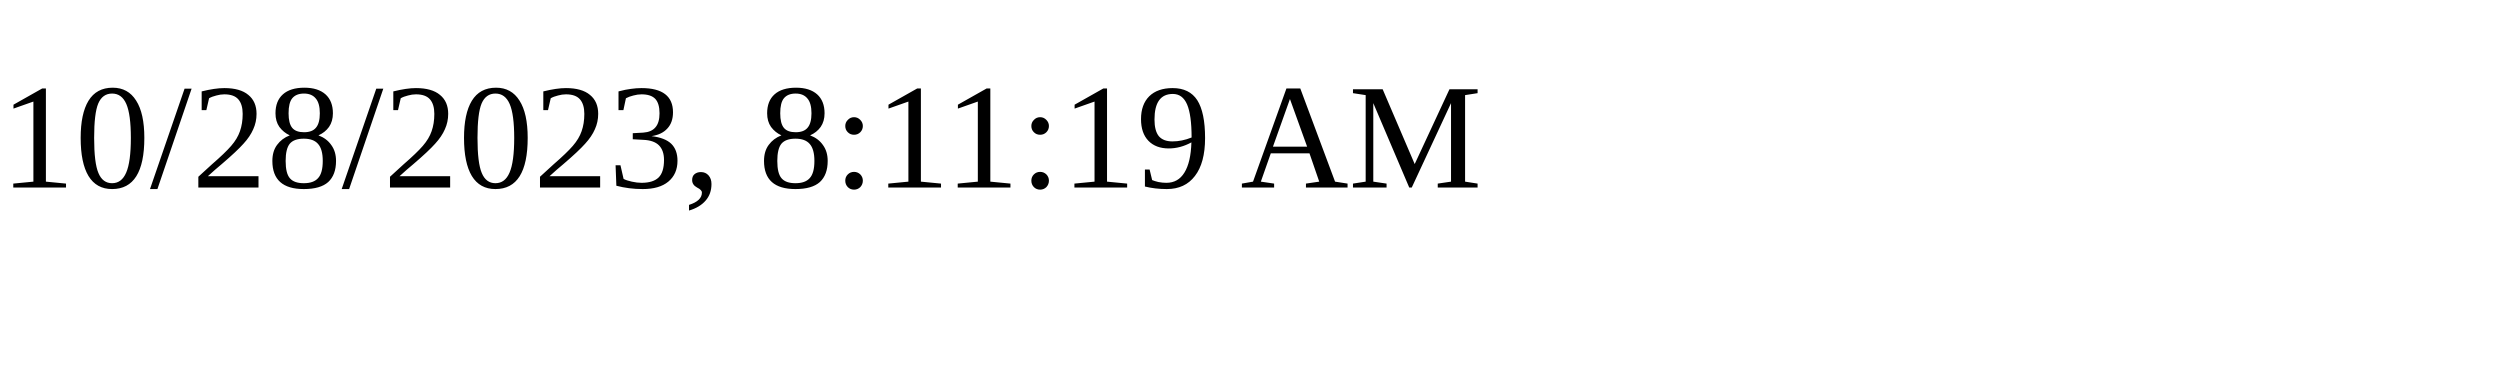
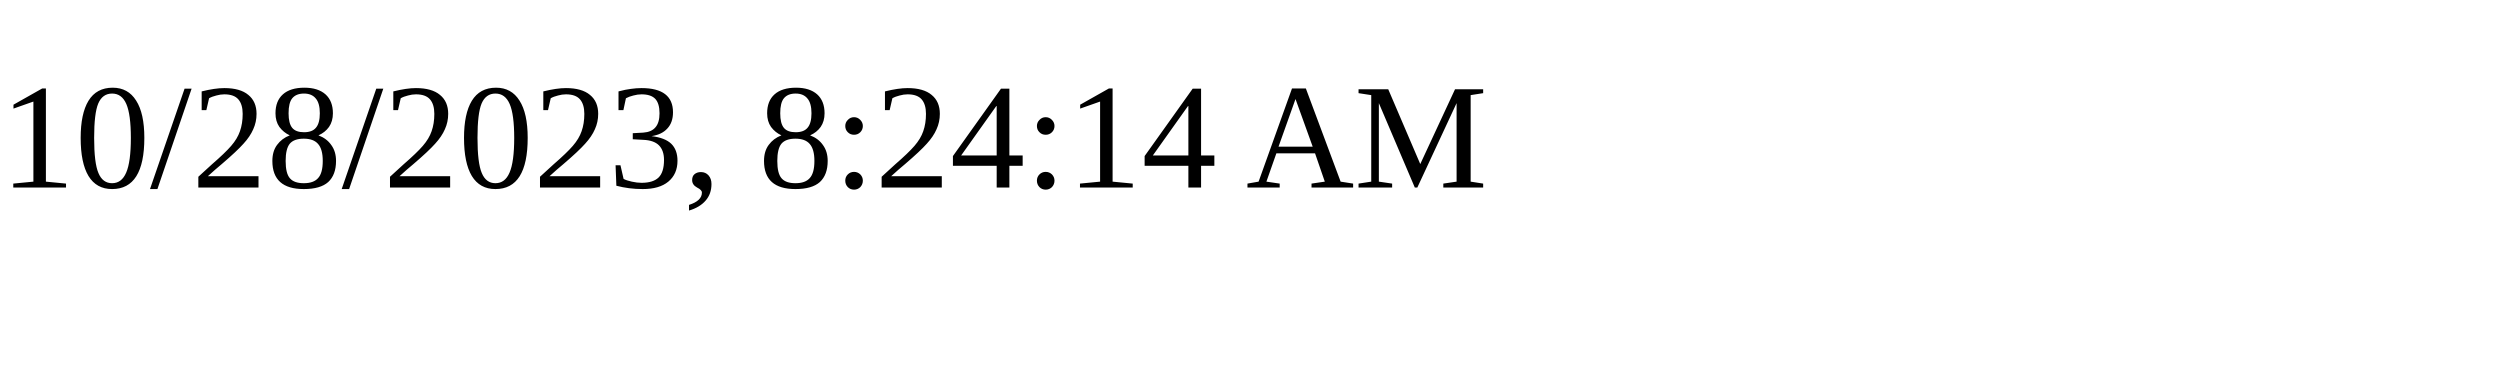
<svg xmlns="http://www.w3.org/2000/svg" height="30" width="200">
-   <text x="0" y="15">10/28/2023, 8:11:19 AM</text>
+   <text x="0" y="15">10/28/2023, 8:24:14 AM</text>
</svg>
